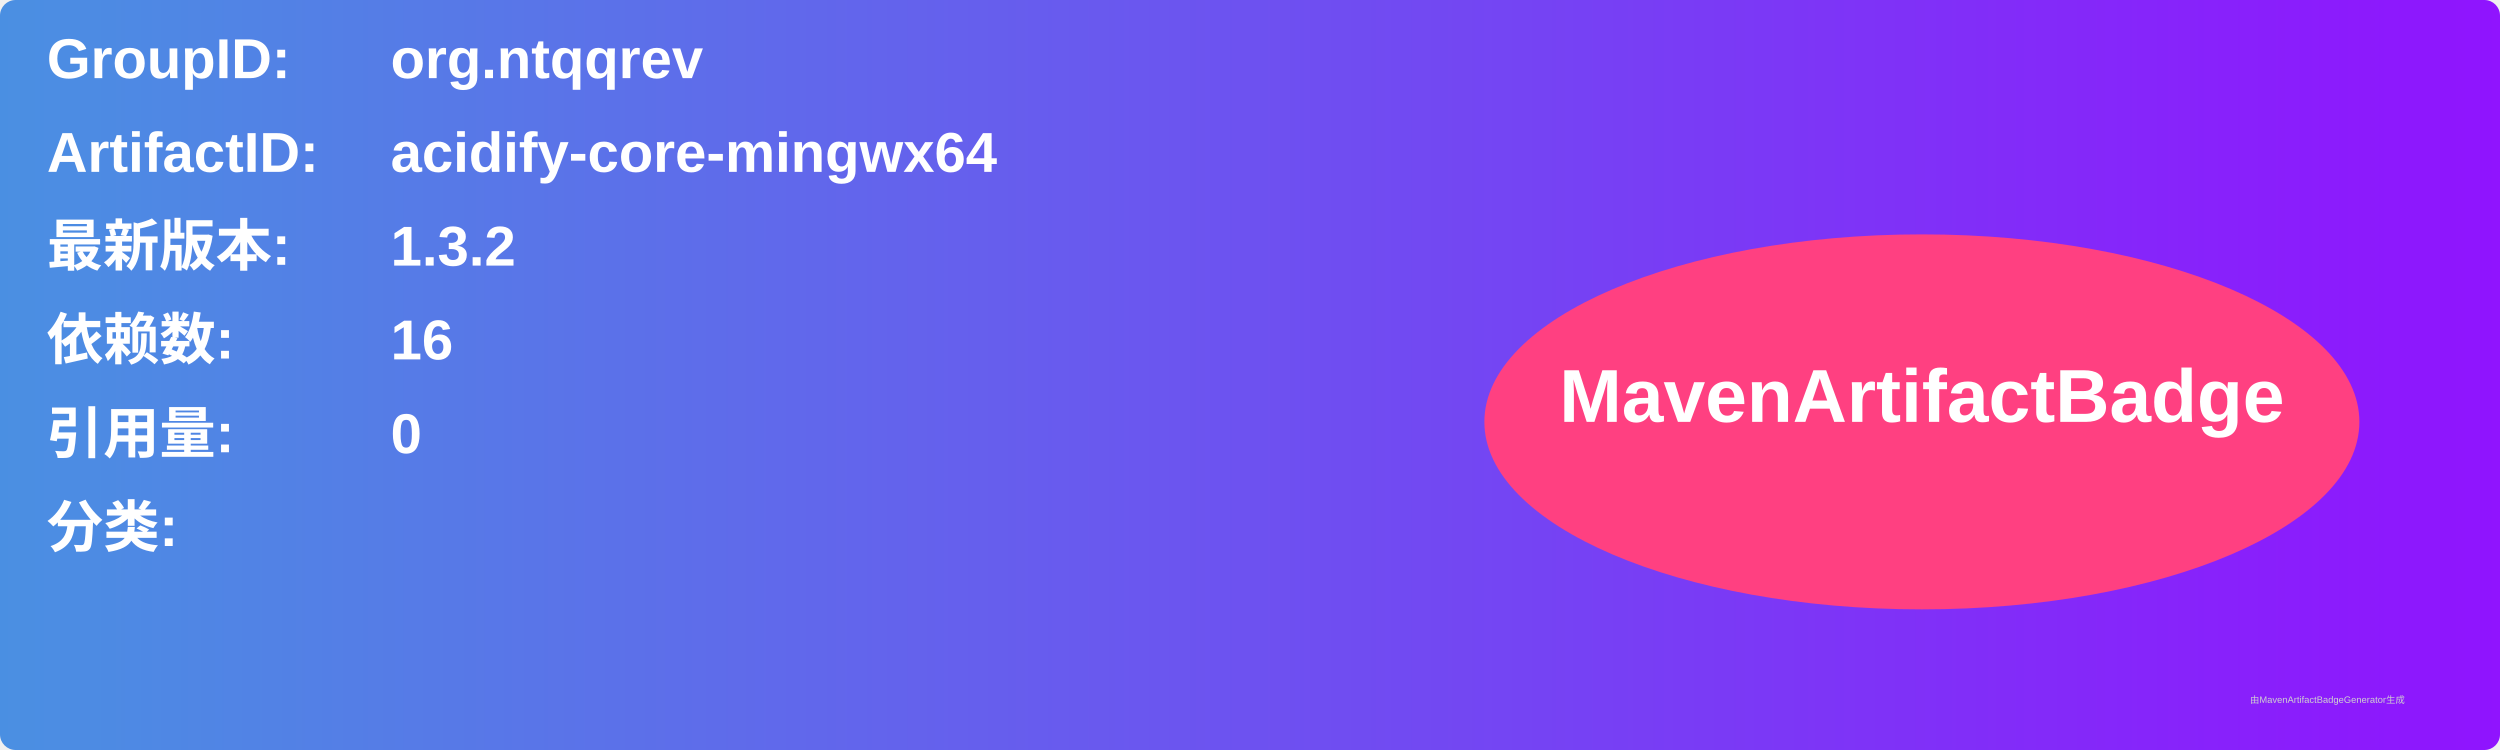
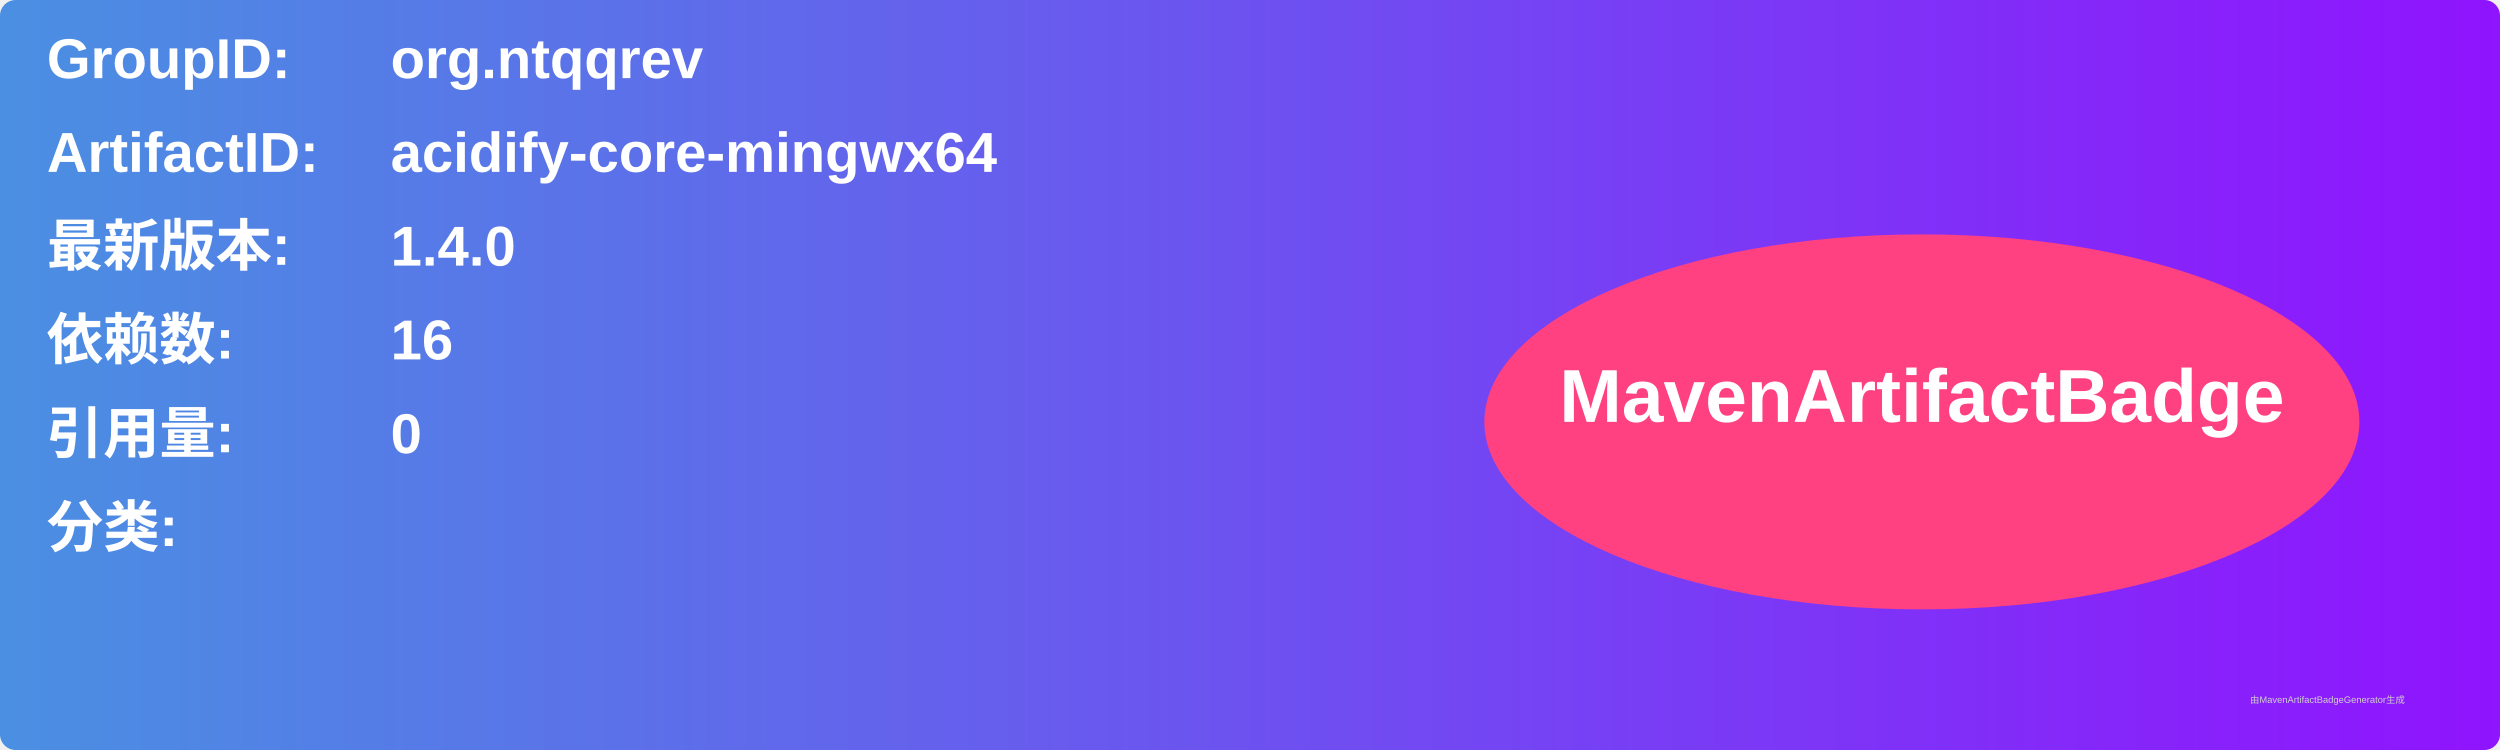
<svg xmlns="http://www.w3.org/2000/svg" width="800" height="240" viewBox="0 0 800 240">
  <linearGradient id="grad" x1="0%" y1="0%" x2="100%" y2="0%">
    <stop offset="0%" stop-color="#4a90e2" />
    <stop offset="100%" stop-color="#9013fe" />
  </linearGradient>
  <rect width="100%" height="100%" rx="5" ry="5" fill="url(#grad)" />
  <g transform="translate(15, 15)">
    <text x="0" y="10" font-family="Arial" font-size="18" fill="white" font-weight="bold" width="260">GroupID:</text>
    <text x="110" y="10" font-family="Arial" font-size="18" fill="white" font-weight="bold" width="460">org.ntqqrev</text>
    <text x="0" y="40" font-family="Arial" font-size="18" fill="white" font-weight="bold" width="260">ArtifactID:</text>
    <text x="110" y="40" font-family="Arial" font-size="18" fill="white" font-weight="bold" width="460">acidify-core-mingwx64</text>
    <text x="0" y="70" font-family="Arial" font-size="18" fill="white" font-weight="bold">最新版本:</text>
    <text x="110" y="70" font-family="Arial" font-size="18" fill="white" font-weight="bold">
-       <tspan font-weight="bold">1.3.2</tspan>
+       <tspan font-weight="bold">1.4.0</tspan>
    </text>
    <text x="0" y="100" font-family="Arial" font-size="18" fill="white" font-weight="bold">依赖数: </text>
    <text x="110" y="100" font-family="Arial" font-size="18" fill="white">
      <tspan font-weight="bold">16</tspan>
    </text>
    <text x="0" y="130" font-family="Arial" font-size="18" fill="white" font-weight="bold">引用量: </text>
    <text x="110" y="130" font-family="Arial" font-size="18" fill="white">
      <tspan font-weight="bold">0</tspan>
    </text>
    <text x="0" y="160" font-family="Arial" font-size="18" fill="white" font-weight="bold">分类:</text>
    <text x="10" y="190" font-family="Arial" font-size="10" fill="white">
      <tspan font-weight="bold" />
    </text>
    <ellipse cx="600" cy="120" rx="140" ry="60" fill="#ff4081" />
    <text x="600" y="120" text-anchor="middle" font-family="Arial" font-size="24" fill="white" font-weight="bold">MavenArtifactBadge</text>
  </g>
  <text x="720" y="225" font-family="Arial" font-size="3" fill="#d0d0d0">由MavenArtifactBadgeGenerator生成</text>
</svg>
